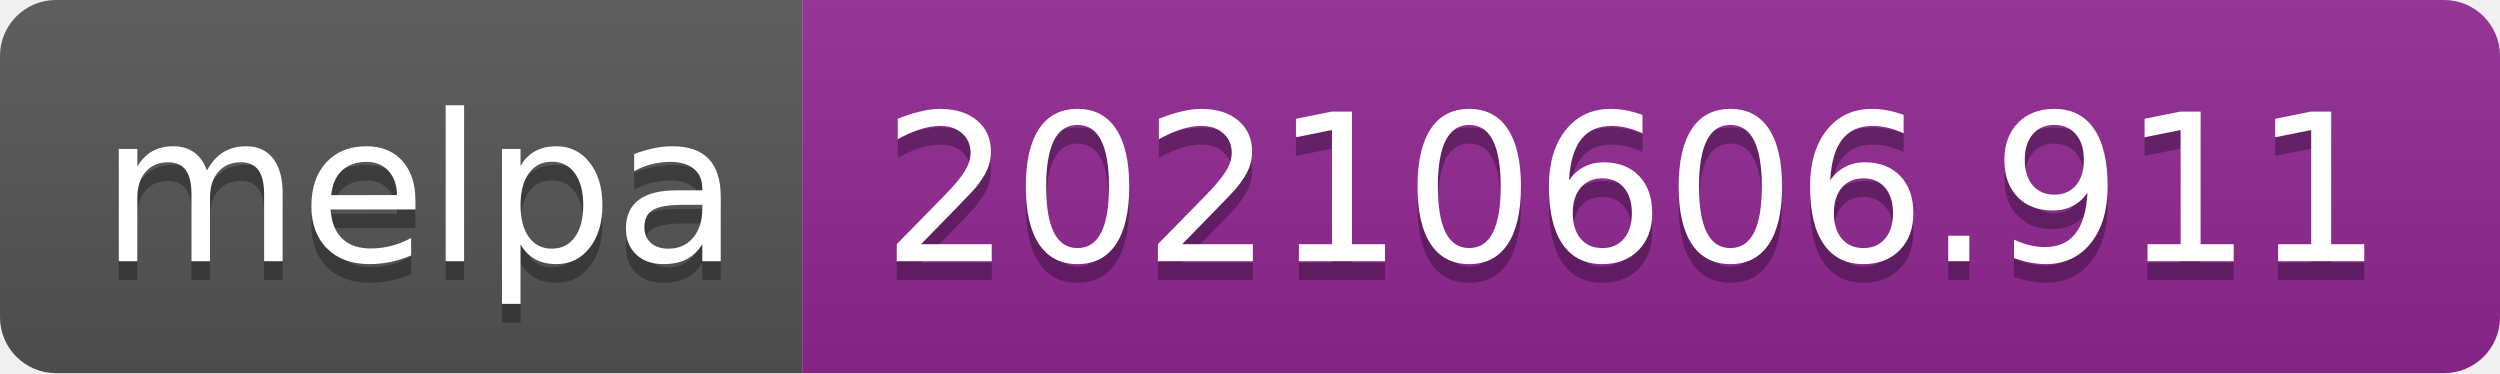
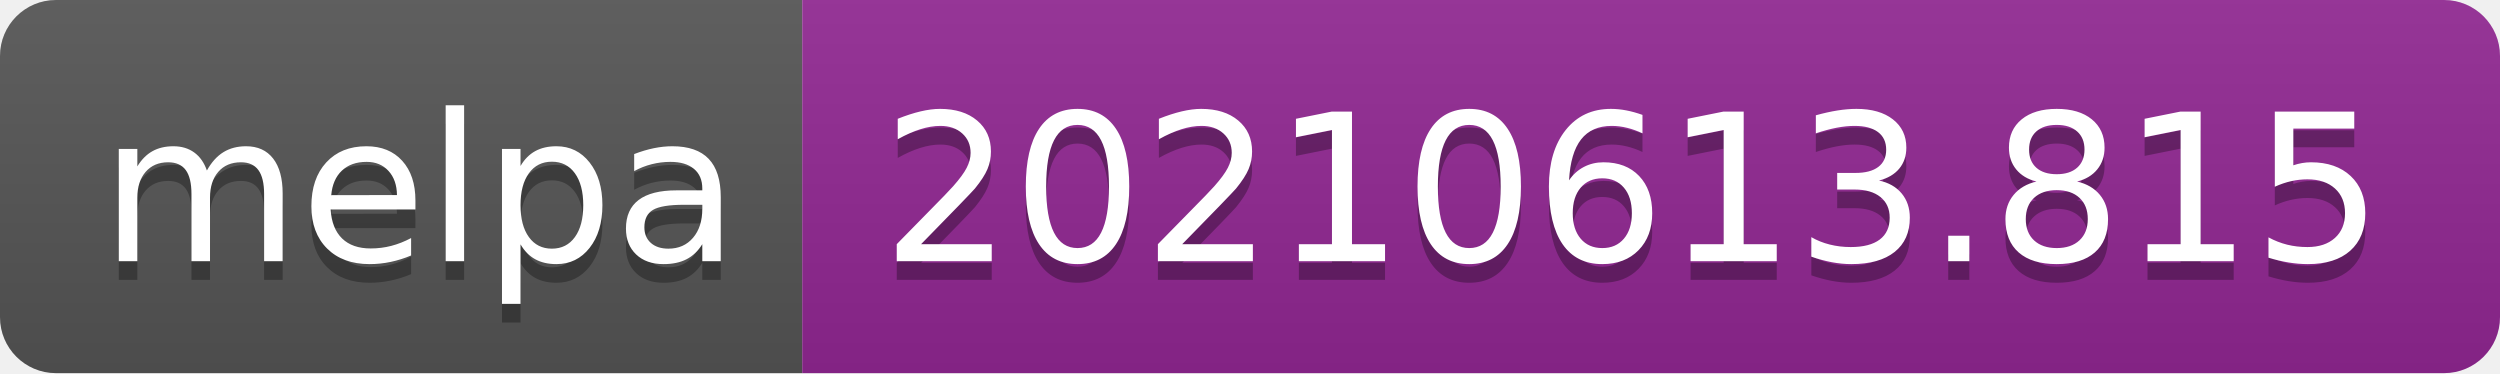
- <svg xmlns="http://www.w3.org/2000/svg" width="134" height="20" role="img" aria-label="melpa: 20210606.911">
+ <svg xmlns="http://www.w3.org/2000/svg" width="134" height="20" role="img" aria-label="melpa: 20210613.815">
  <linearGradient id="s" x2="0" y2="100%">
    <stop offset="0" stop-color="#bbb" stop-opacity=".1" />
    <stop offset="1" stop-opacity=".1" />
  </linearGradient>
  <clipPath id="r">
    <rect width="134" height="20" rx="3" fill="#fff" />
  </clipPath>
  <g clip-path="url(#r)">
    <rect width="43" height="20" fill="#555" />
    <rect x="43" width="91" height="20" fill="#922793" />
    <rect width="134" height="20" fill="url(#s)" />
  </g>
  <g fill="#fff" text-anchor="middle" font-family="Verdana,Geneva,DejaVu Sans,sans-serif" text-rendering="geometricPrecision" font-size="110">
    <text aria-hidden="true" x="225" y="150" fill="#010101" fill-opacity=".3" transform="scale(.1)" textLength="330">melpa</text>
    <text x="225" y="140" transform="scale(.1)" fill="#fff" textLength="330">melpa</text>
-     <text aria-hidden="true" x="875" y="150" fill="#010101" fill-opacity=".3" transform="scale(.1)" textLength="810">20210606.911</text>
-     <text x="875" y="140" transform="scale(.1)" fill="#fff" textLength="810">20210606.911</text>
+     <text aria-hidden="true" x="875" y="150" fill="#010101" fill-opacity=".3" transform="scale(.1)" textLength="810">20210613.815</text>
+     <text x="875" y="140" transform="scale(.1)" fill="#fff" textLength="810">20210613.815</text>
  </g>
</svg>
